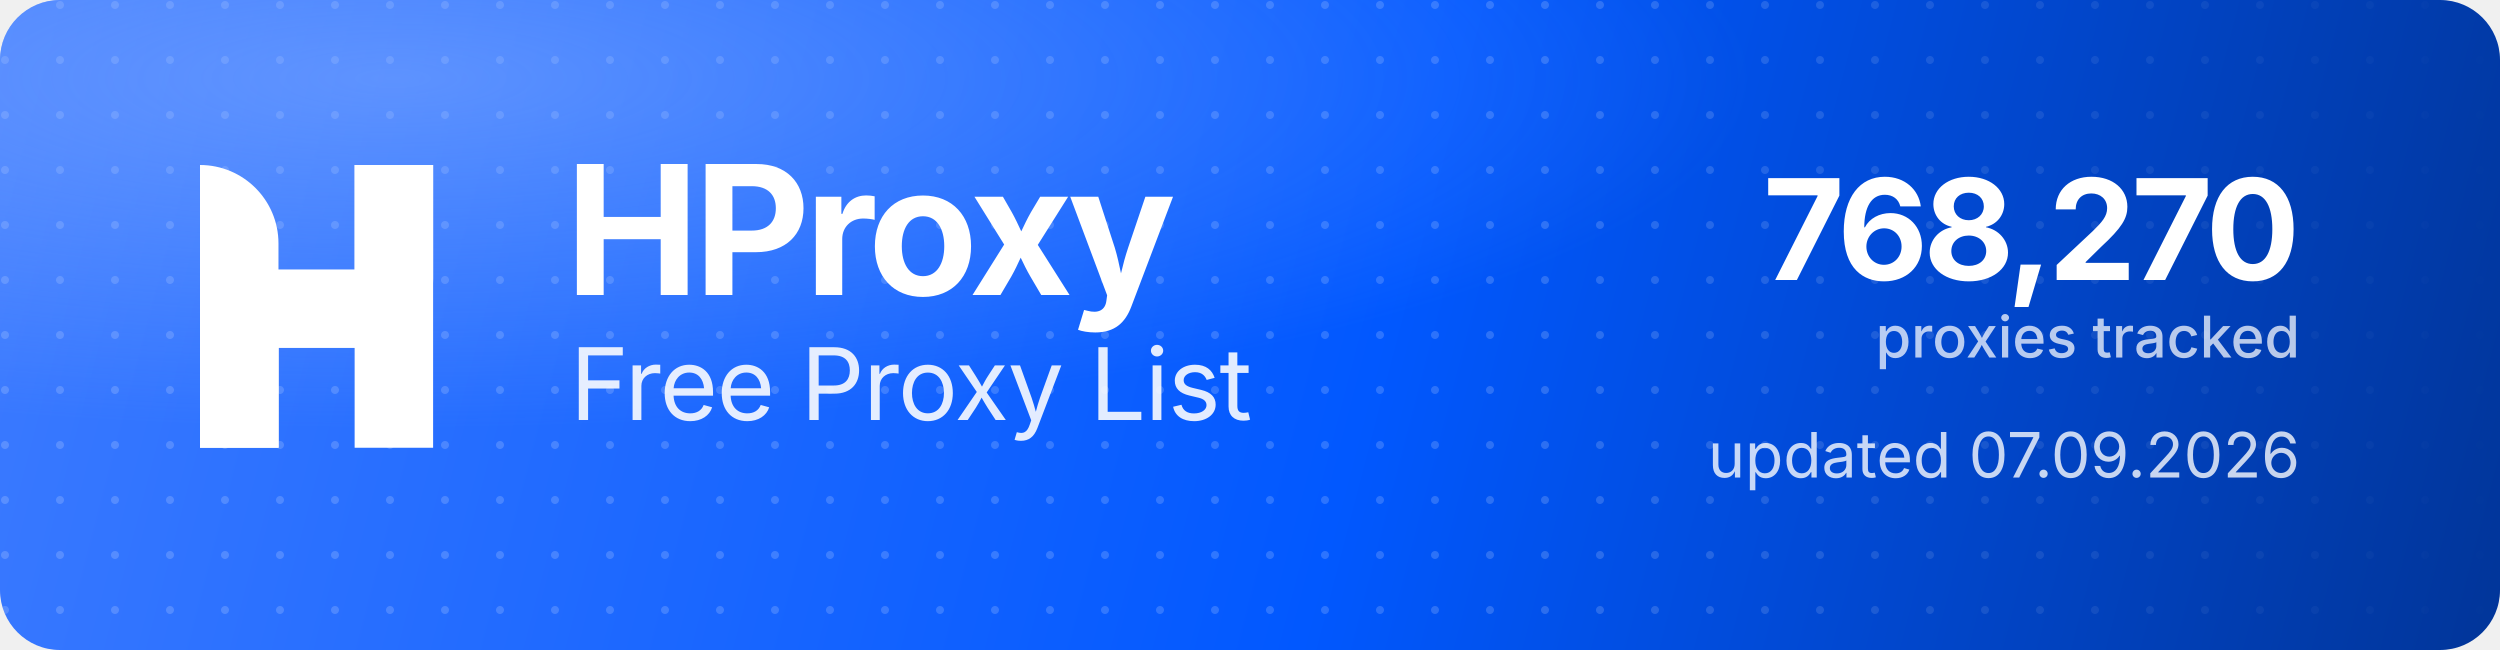
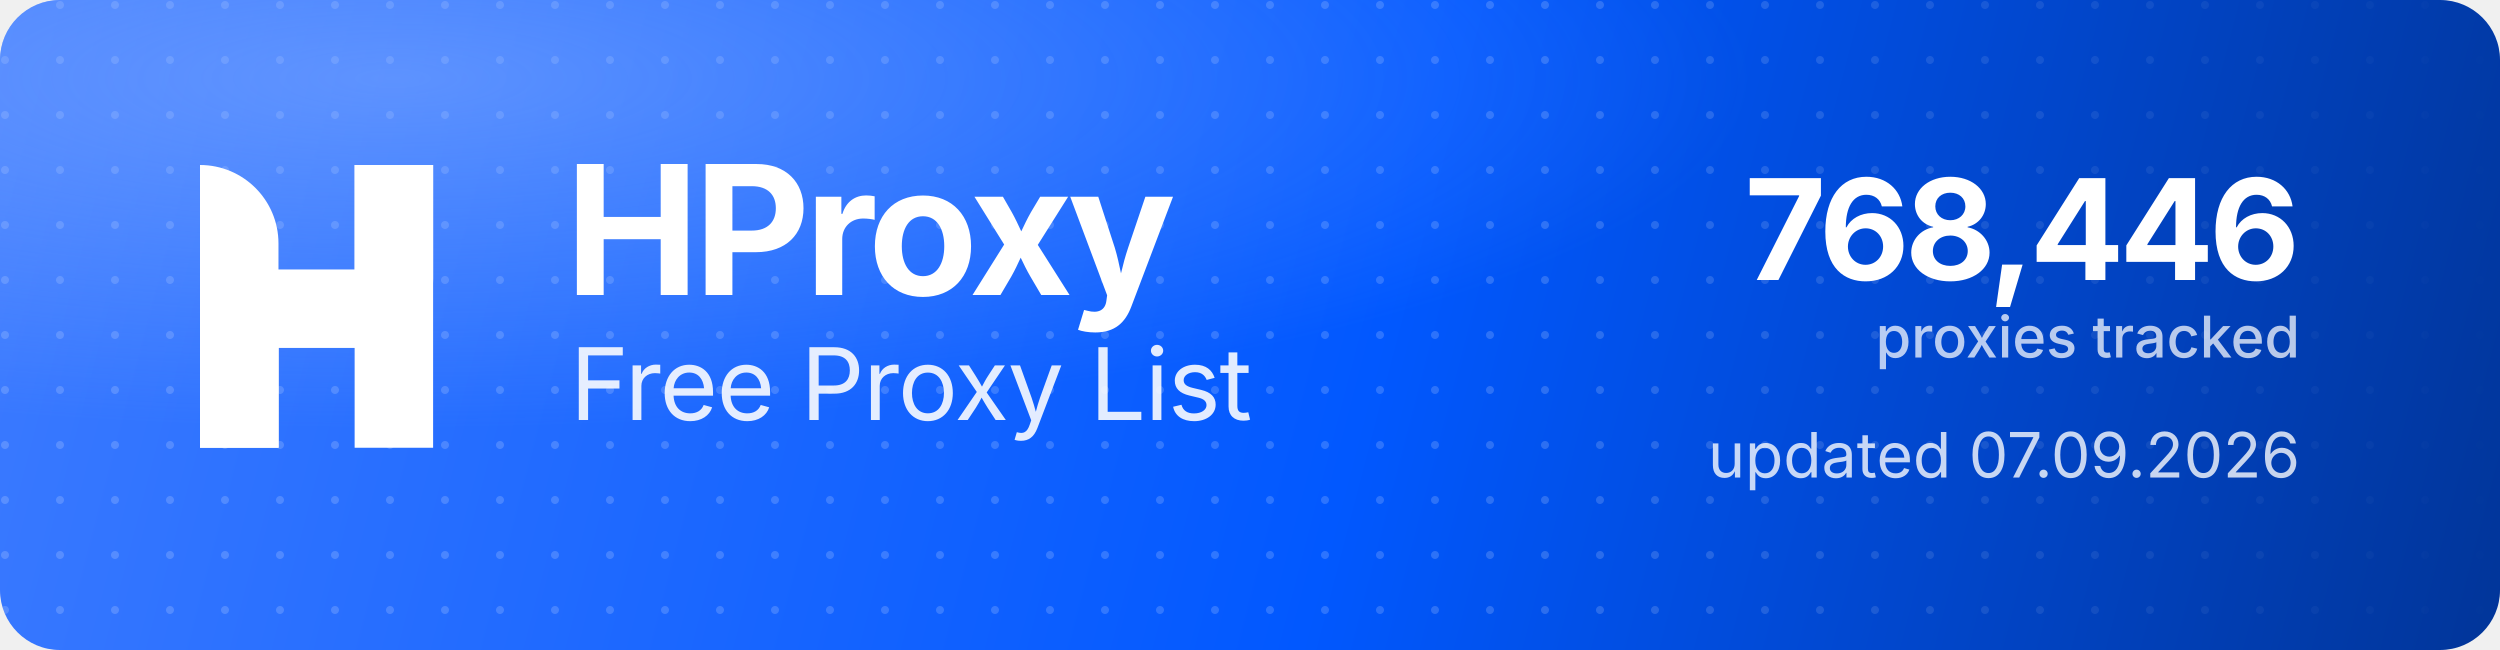
<svg xmlns="http://www.w3.org/2000/svg" width="1000" height="260" viewBox="0 0 1000 260" role="img" aria-label="HProxy Free Proxy List">
  <defs>
    <linearGradient id="hp-bg" x1="0" y1="0" x2="1000" y2="260" gradientUnits="userSpaceOnUse">
      <stop offset="0" stop-color="#3D7BFF" />
      <stop offset="0.55" stop-color="#0158FF" />
      <stop offset="1" stop-color="#013599" />
    </linearGradient>
    <radialGradient id="hp-glow" cx="0.16" cy="0.12" r="0.9">
      <stop offset="0" stop-color="#8FB4FF" stop-opacity="0.5" />
      <stop offset="0.6" stop-color="#8FB4FF" stop-opacity="0" />
    </radialGradient>
    <pattern id="hp-dots" width="22" height="22" patternUnits="userSpaceOnUse">
      <circle cx="2" cy="2" r="1.6" fill="#FFFFFF" fill-opacity="0.17" />
    </pattern>
    <linearGradient id="hp-dot-fade" x1="0" y1="0" x2="1000" y2="0" gradientUnits="userSpaceOnUse">
      <stop offset="0" stop-color="#FFFFFF" stop-opacity="1" />
      <stop offset="0.62" stop-color="#FFFFFF" stop-opacity="1" />
      <stop offset="1" stop-color="#FFFFFF" stop-opacity="0" />
    </linearGradient>
    <mask id="hp-dot-mask">
      <rect width="1000" height="260" fill="url(#hp-dot-fade)" />
    </mask>
  </defs>
  <rect width="1000" height="260" rx="24" fill="url(#hp-bg)" />
  <rect width="1000" height="260" rx="24" fill="url(#hp-dots)" mask="url(#hp-dot-mask)" />
  <rect width="1000" height="260" rx="24" fill="url(#hp-glow)" />
  <g transform="translate(80,66) scale(4.35)" fill="#FFFFFF">
    <path d="M0 0V0C3.985 0 7.216 3.231 7.216 7.216V26H0V0Z" />
    <rect x="14.219" width="7.216" height="26" />
    <path d="M7.235 26H0V15.971C0 12.455 2.851 9.604 6.367 9.604H14.22V0H21.437V10.453C21.437 13.97 18.586 16.82 15.069 16.82H7.235V26Z" />
  </g>
  <text x="226" y="118" font-family="'Geist','Inter','Segoe UI',system-ui,-apple-system,Helvetica,Arial,sans-serif" font-size="72" font-weight="700" letter-spacing="-2.3" fill="#FFFFFF">HProxy</text>
  <text x="228" y="168" font-family="'Geist','Inter','Segoe UI',system-ui,-apple-system,Helvetica,Arial,sans-serif" font-size="40" font-weight="400" letter-spacing="-0.5" fill="#FFFFFF" fill-opacity="0.88">Free Proxy List</text>
-   <text x="920" y="112" text-anchor="end" font-family="'Geist','Inter','Segoe UI',system-ui,-apple-system,Helvetica,Arial,sans-serif" font-size="56" font-weight="700" letter-spacing="-2" fill="#FFFFFF">768,270</text>
+   <text x="920" y="112" text-anchor="end" font-family="'Geist','Inter','Segoe UI',system-ui,-apple-system,Helvetica,Arial,sans-serif" font-size="56" font-weight="700" letter-spacing="-2" fill="#FFFFFF">768,446</text>
  <text x="920" y="143" text-anchor="end" font-family="'Geist','Inter','Segoe UI',system-ui,-apple-system,Helvetica,Arial,sans-serif" font-size="23" font-weight="500" fill="#FFFFFF" fill-opacity="0.72">proxies tracked</text>
  <text x="920" y="191" text-anchor="end" font-family="'Geist','Inter','Segoe UI',system-ui,-apple-system,Helvetica,Arial,sans-serif" font-size="25" font-weight="400" fill="#FFFFFF" fill-opacity="0.78">updated 07.09.2026</text>
</svg>
